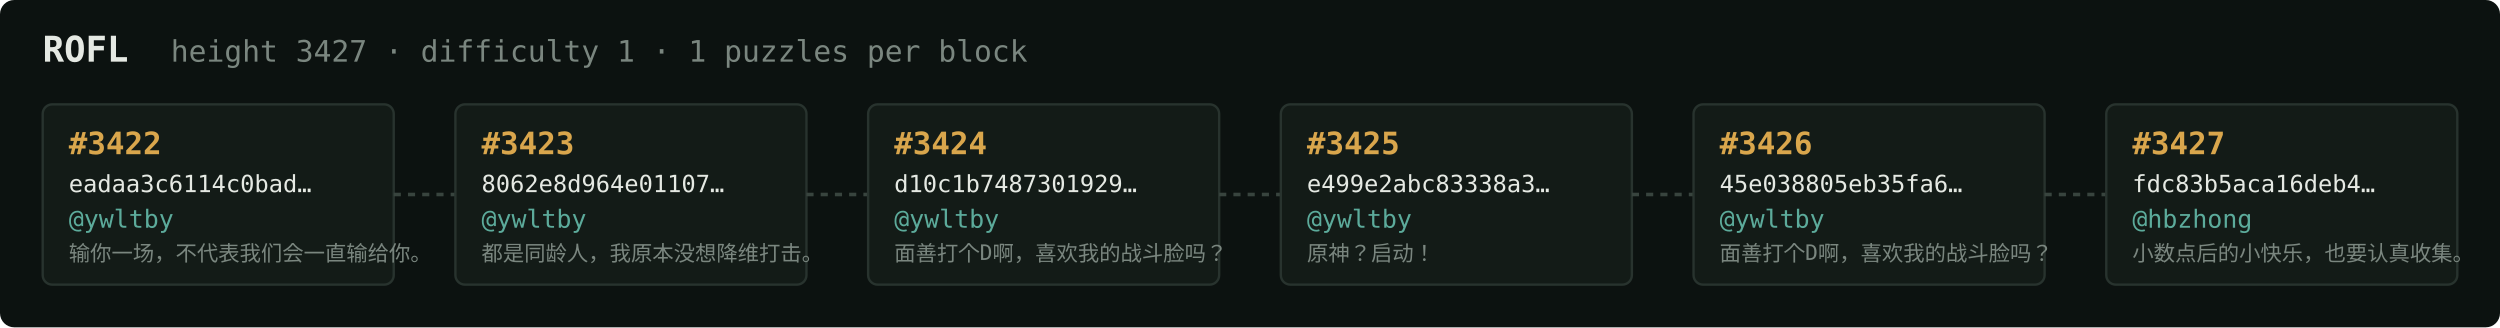
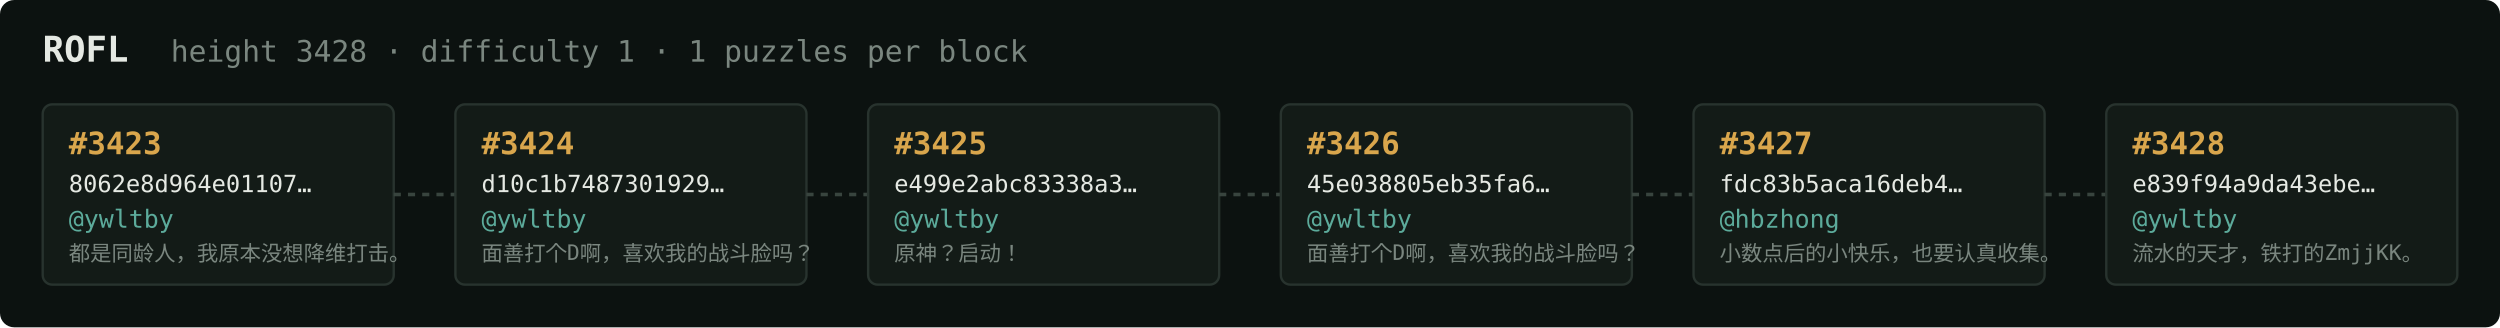
<svg xmlns="http://www.w3.org/2000/svg" width="1054" height="138" viewBox="0 0 1054 138" font-family="ui-monospace,SFMono-Regular,Menlo,monospace">
  <rect fill="#0c1210" width="1054" height="138" rx="6" />
  <text x="18" y="26" fill="#e5e9e3" font-size="15" font-weight="700">ROFL</text>
-   <text x="72" y="26" fill="#7a867f" font-size="12.5">height 3427 · difficulty 1 · 1 puzzles per block</text>
+   <text x="72" y="26" fill="#7a867f" font-size="12.5">height 3428 · difficulty 1 · 1 puzzles per block</text>
  <rect x="18" y="44" width="148" height="76" rx="4" fill="#131b17" stroke="#28332e" stroke-width="1" />
-   <text x="29" y="65" fill="#d9a64c" font-size="13" font-weight="700">#3422</text>
-   <text x="29" y="81" fill="#e5e9e3" font-size="10">eadaa3c6114c0bad…</text>
+   <text x="29" y="65" fill="#d9a64c" font-size="13" font-weight="700">#3423</text>
+   <text x="29" y="81" fill="#e5e9e3" font-size="10">8062e8d964e01107…</text>
  <text x="29" y="96" fill="#5cab9b" font-size="10.5">@ywltby</text>
-   <text x="29" y="110" fill="#7a867f" font-size="9">输你一场，不代表我们会一直输给你。</text>
+   <text x="29" y="110" fill="#7a867f" font-size="9">都是同龄人，我原本没想降维打击。</text>
  <line x1="166" y1="82.0" x2="192" y2="82.0" stroke="#38443e" stroke-width="1.5" stroke-dasharray="3 3" />
  <rect x="192" y="44" width="148" height="76" rx="4" fill="#131b17" stroke="#28332e" stroke-width="1" />
-   <text x="203" y="65" fill="#d9a64c" font-size="13" font-weight="700">#3423</text>
-   <text x="203" y="81" fill="#e5e9e3" font-size="10">8062e8d964e01107…</text>
+   <text x="203" y="65" fill="#d9a64c" font-size="13" font-weight="700">#3424</text>
+   <text x="203" y="81" fill="#e5e9e3" font-size="10">d10c1b7487301929…</text>
  <text x="203" y="96" fill="#5cab9b" font-size="10.5">@ywltby</text>
-   <text x="203" y="110" fill="#7a867f" font-size="9">都是同龄人，我原本没想降维打击。</text>
+   <text x="203" y="110" fill="#7a867f" font-size="9">面善打个D啊，喜欢我的战斗脸吗？</text>
  <line x1="340" y1="82.0" x2="366" y2="82.0" stroke="#38443e" stroke-width="1.5" stroke-dasharray="3 3" />
  <rect x="366" y="44" width="148" height="76" rx="4" fill="#131b17" stroke="#28332e" stroke-width="1" />
-   <text x="377" y="65" fill="#d9a64c" font-size="13" font-weight="700">#3424</text>
-   <text x="377" y="81" fill="#e5e9e3" font-size="10">d10c1b7487301929…</text>
+   <text x="377" y="65" fill="#d9a64c" font-size="13" font-weight="700">#3425</text>
+   <text x="377" y="81" fill="#e5e9e3" font-size="10">e499e2abc83338a3…</text>
  <text x="377" y="96" fill="#5cab9b" font-size="10.5">@ywltby</text>
-   <text x="377" y="110" fill="#7a867f" font-size="9">面善打个D啊，喜欢我的战斗脸吗？</text>
+   <text x="377" y="110" fill="#7a867f" font-size="9">原神？启动！</text>
  <line x1="514" y1="82.0" x2="540" y2="82.0" stroke="#38443e" stroke-width="1.5" stroke-dasharray="3 3" />
  <rect x="540" y="44" width="148" height="76" rx="4" fill="#131b17" stroke="#28332e" stroke-width="1" />
-   <text x="551" y="65" fill="#d9a64c" font-size="13" font-weight="700">#3425</text>
-   <text x="551" y="81" fill="#e5e9e3" font-size="10">e499e2abc83338a3…</text>
+   <text x="551" y="65" fill="#d9a64c" font-size="13" font-weight="700">#3426</text>
+   <text x="551" y="81" fill="#e5e9e3" font-size="10">45e038805eb35fa6…</text>
  <text x="551" y="96" fill="#5cab9b" font-size="10.5">@ywltby</text>
-   <text x="551" y="110" fill="#7a867f" font-size="9">原神？启动！</text>
+   <text x="551" y="110" fill="#7a867f" font-size="9">面善打个D啊，喜欢我的战斗脸吗？</text>
  <line x1="688" y1="82.0" x2="714" y2="82.0" stroke="#38443e" stroke-width="1.5" stroke-dasharray="3 3" />
  <rect x="714" y="44" width="148" height="76" rx="4" fill="#131b17" stroke="#28332e" stroke-width="1" />
-   <text x="725" y="65" fill="#d9a64c" font-size="13" font-weight="700">#3426</text>
-   <text x="725" y="81" fill="#e5e9e3" font-size="10">45e038805eb35fa6…</text>
-   <text x="725" y="96" fill="#5cab9b" font-size="10.5">@ywltby</text>
-   <text x="725" y="110" fill="#7a867f" font-size="9">面善打个D啊，喜欢我的战斗脸吗？</text>
+   <text x="725" y="65" fill="#d9a64c" font-size="13" font-weight="700">#3427</text>
+   <text x="725" y="81" fill="#e5e9e3" font-size="10">fdc83b5aca16deb4…</text>
+   <text x="725" y="96" fill="#5cab9b" font-size="10.5">@hbzhong</text>
+   <text x="725" y="110" fill="#7a867f" font-size="9">小数点后的小快乐，也要认真收集。</text>
  <line x1="862" y1="82.0" x2="888" y2="82.0" stroke="#38443e" stroke-width="1.5" stroke-dasharray="3 3" />
  <rect x="888" y="44" width="148" height="76" rx="4" fill="#131b17" stroke="#28332e" stroke-width="1" />
-   <text x="899" y="65" fill="#d9a64c" font-size="13" font-weight="700">#3427</text>
-   <text x="899" y="81" fill="#e5e9e3" font-size="10">fdc83b5aca16deb4…</text>
-   <text x="899" y="96" fill="#5cab9b" font-size="10.5">@hbzhong</text>
-   <text x="899" y="110" fill="#7a867f" font-size="9">小数点后的小快乐，也要认真收集。</text>
+   <text x="899" y="65" fill="#d9a64c" font-size="13" font-weight="700">#3428</text>
+   <text x="899" y="81" fill="#e5e9e3" font-size="10">e839f94a9da43ebe…</text>
+   <text x="899" y="96" fill="#5cab9b" font-size="10.5">@ywltby</text>
+   <text x="899" y="110" fill="#7a867f" font-size="9">流水的天才，铁打的ZmjjKK。</text>
</svg>
